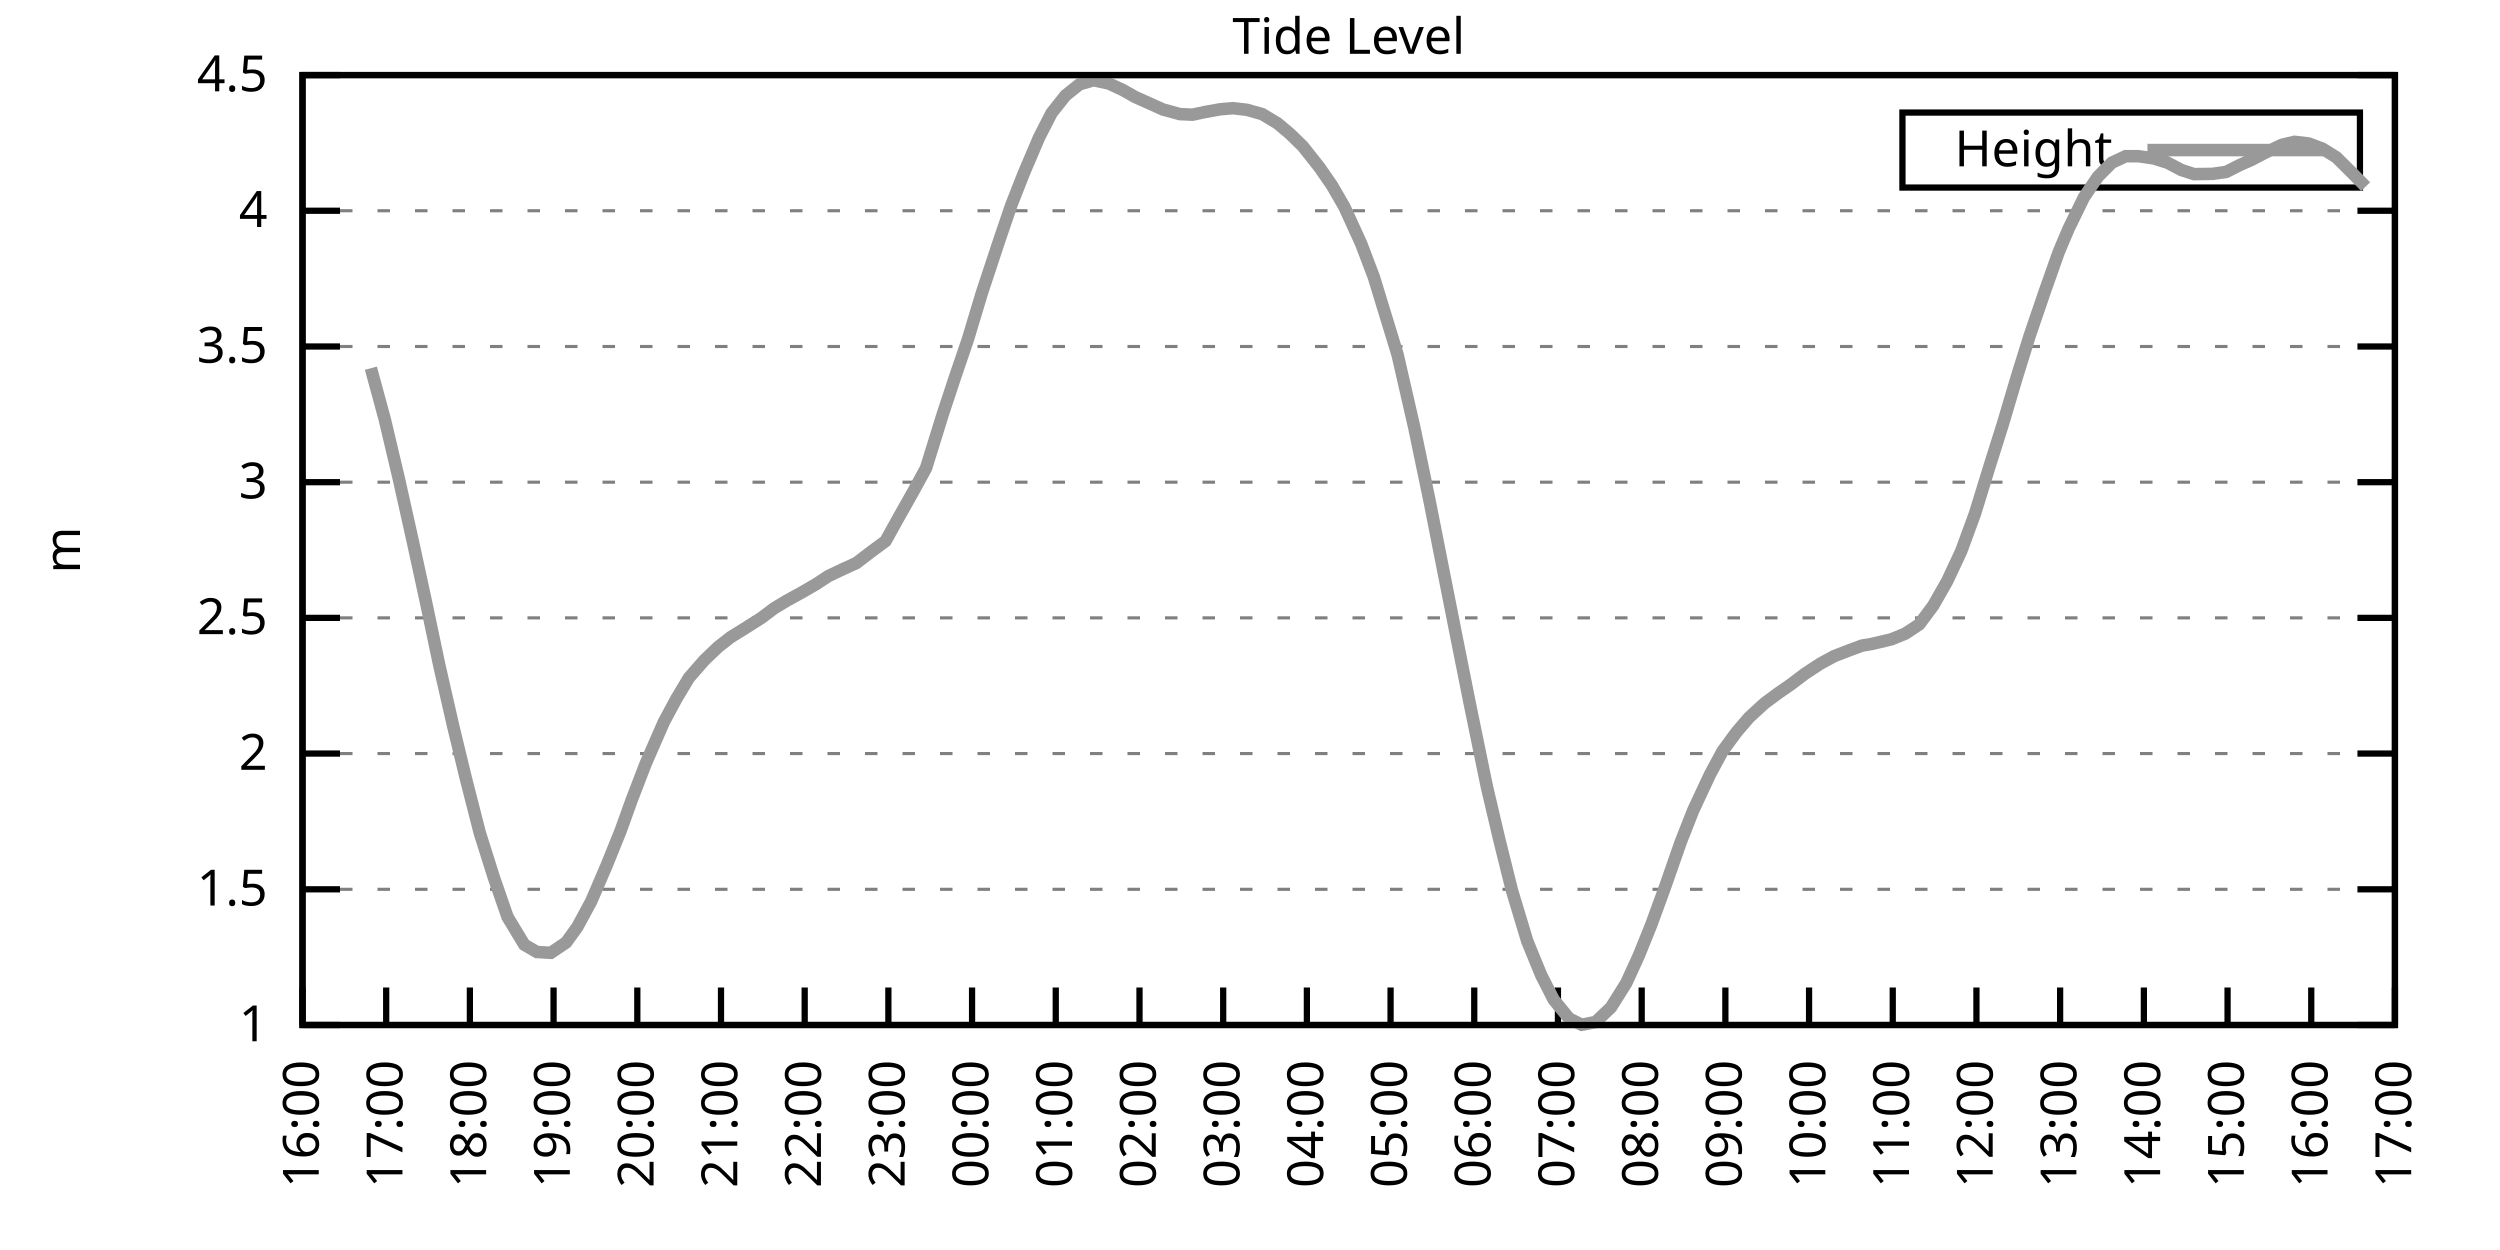
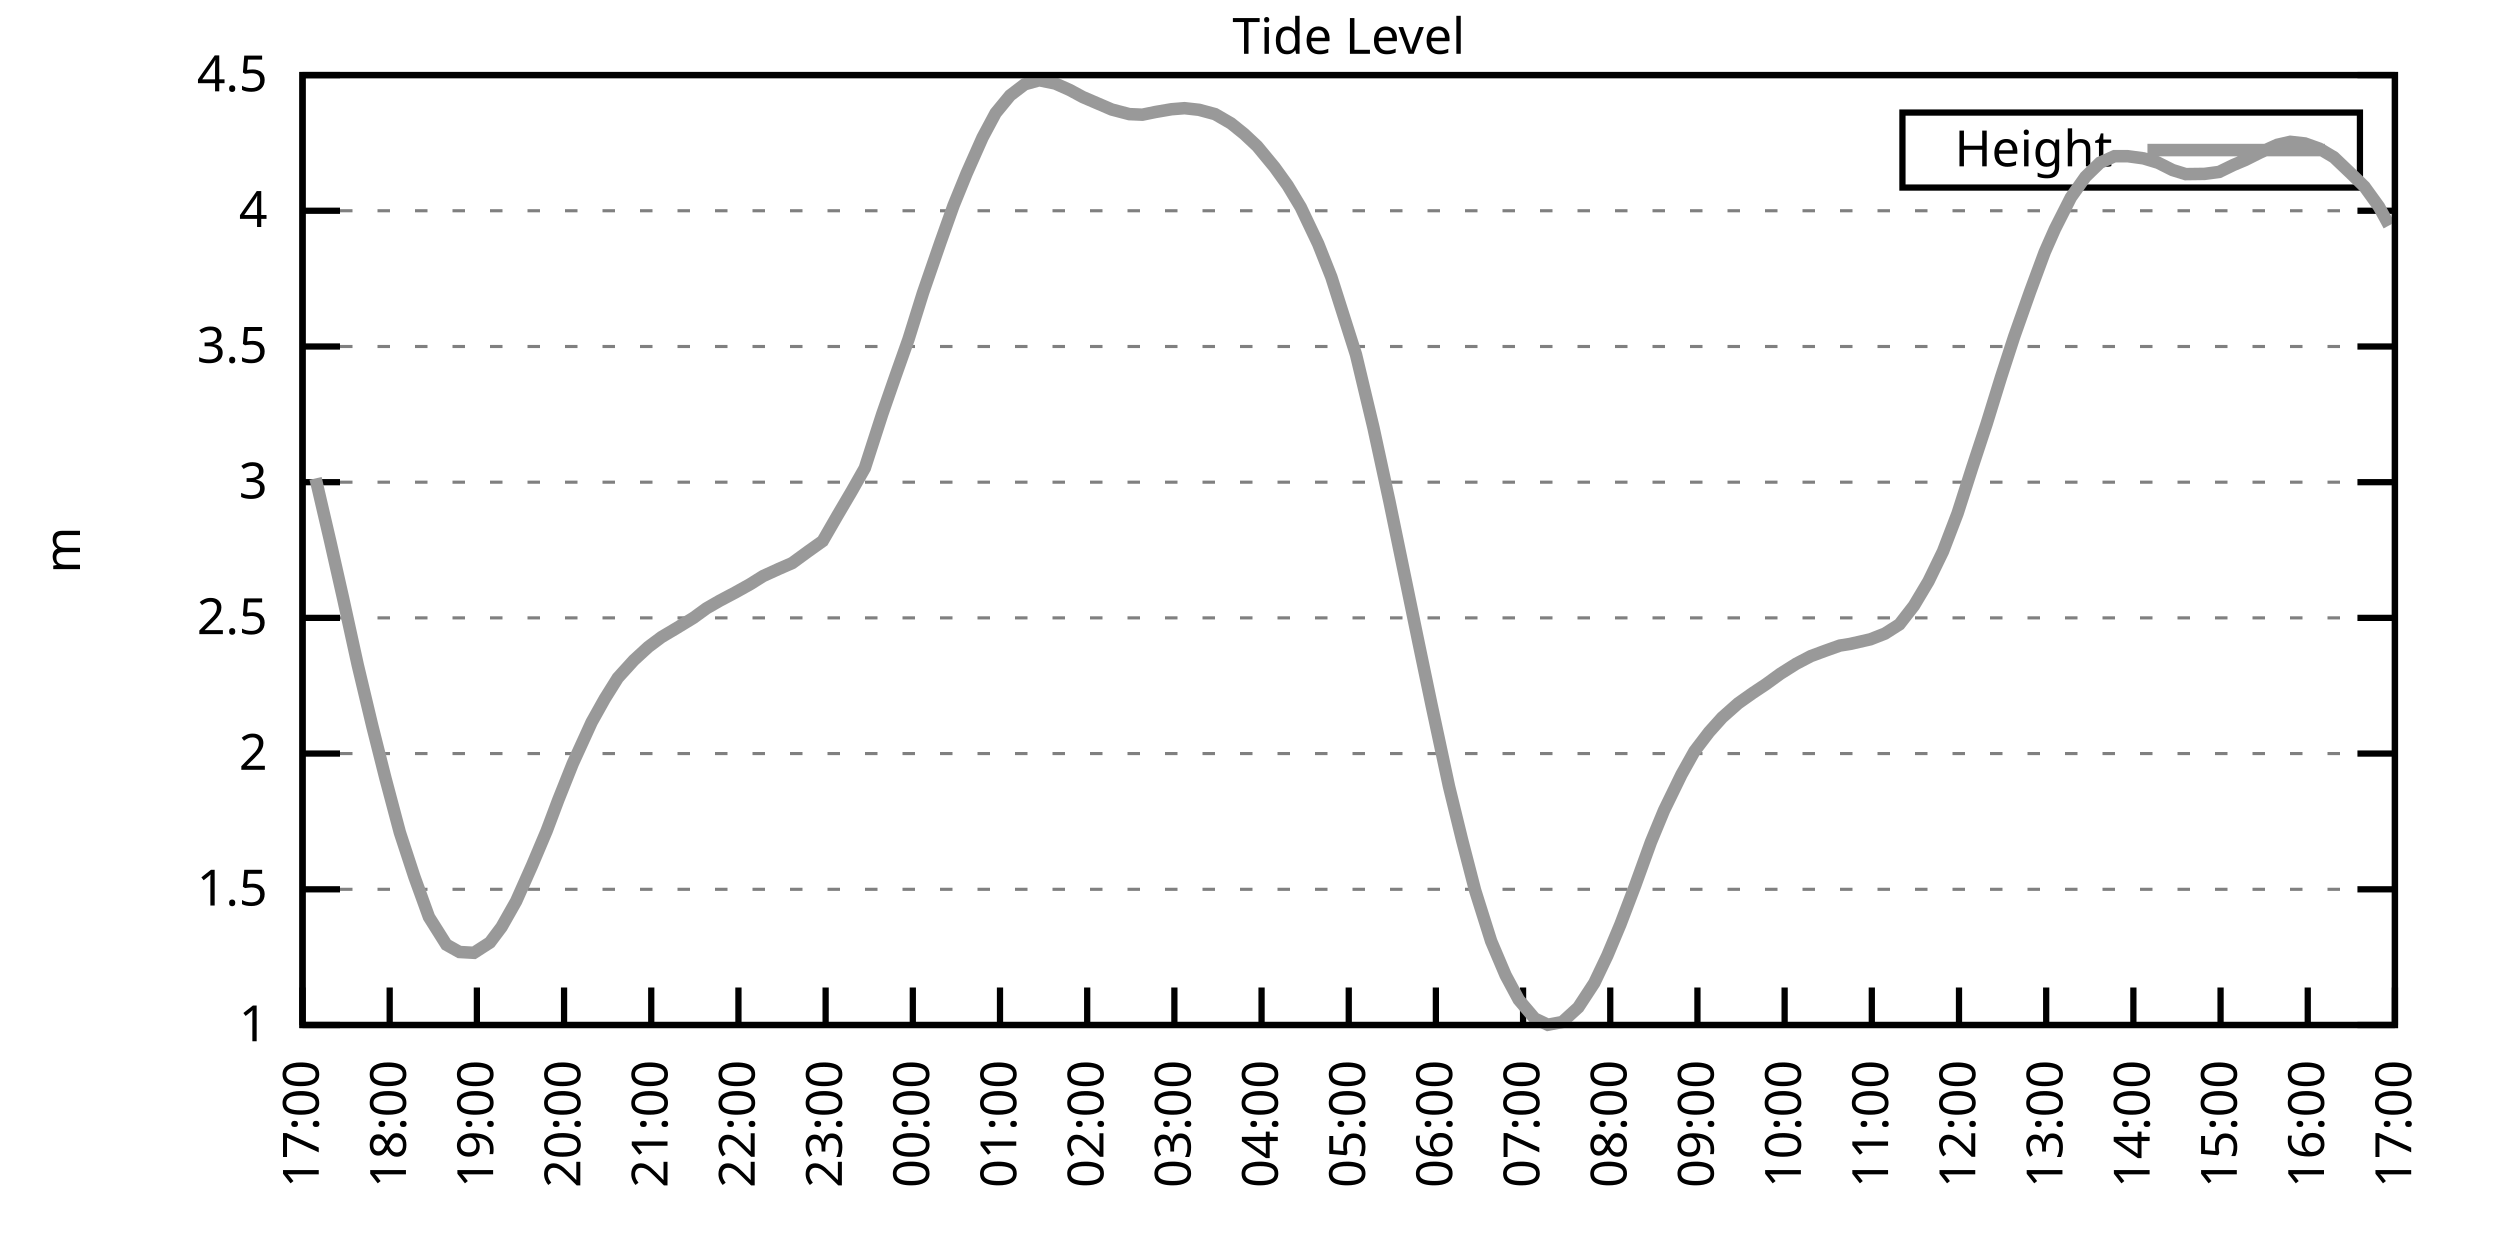
<svg xmlns="http://www.w3.org/2000/svg" xmlns:xlink="http://www.w3.org/1999/xlink" width="400" height="200" viewBox="0 0 400 200">
  <g id="gnuplot_canvas">
    <rect x="0" y="0" width="400" height="200" fill="none" />
    <defs>
      <circle id="gpDot" r="0.5" stroke-width="0.5" stroke="currentColor" />
      <path id="gpPt0" stroke-width="0.333" stroke="currentColor" d="M-1,0 h2 M0,-1 v2" />
      <path id="gpPt1" stroke-width="0.333" stroke="currentColor" d="M-1,-1 L1,1 M1,-1 L-1,1" />
      <path id="gpPt2" stroke-width="0.333" stroke="currentColor" d="M-1,0 L1,0 M0,-1 L0,1 M-1,-1 L1,1 M-1,1 L1,-1" />
      <rect id="gpPt3" stroke-width="0.333" stroke="currentColor" x="-1" y="-1" width="2" height="2" />
      <rect id="gpPt4" stroke-width="0.333" stroke="currentColor" fill="currentColor" x="-1" y="-1" width="2" height="2" />
      <circle id="gpPt5" stroke-width="0.333" stroke="currentColor" cx="0" cy="0" r="1" />
      <use xlink:href="#gpPt5" id="gpPt6" fill="currentColor" stroke="none" />
      <path id="gpPt7" stroke-width="0.333" stroke="currentColor" d="M0,-1.33 L-1.33,0.67 L1.33,0.67 z" />
      <use xlink:href="#gpPt7" id="gpPt8" fill="currentColor" stroke="none" />
      <use xlink:href="#gpPt7" id="gpPt9" stroke="currentColor" transform="rotate(180)" />
      <use xlink:href="#gpPt9" id="gpPt10" fill="currentColor" stroke="none" />
      <use xlink:href="#gpPt3" id="gpPt11" stroke="currentColor" transform="rotate(45)" />
      <use xlink:href="#gpPt11" id="gpPt12" fill="currentColor" stroke="none" />
      <path id="gpPt13" stroke-width="0.333" stroke="currentColor" d="M0,1.330 L1.265,0.411 L0.782,-1.067 L-0.782,-1.076 L-1.265,0.411 z" />
      <use xlink:href="#gpPt13" id="gpPt14" fill="currentColor" stroke="none" />
      <filter id="textbox" filterUnits="objectBoundingBox" x="0" y="0" height="1" width="1">
        <feFlood flood-color="white" flood-opacity="1" result="bgnd" />
        <feComposite in="SourceGraphic" in2="bgnd" operator="atop" />
      </filter>
      <filter id="greybox" filterUnits="objectBoundingBox" x="0" y="0" height="1" width="1">
        <feFlood flood-color="lightgrey" flood-opacity="1" result="grey" />
        <feComposite in="SourceGraphic" in2="grey" operator="atop" />
      </filter>
    </defs>
    <g fill="none" color="white" stroke="currentColor" stroke-width="1.00" stroke-linecap="butt" stroke-linejoin="miter">
</g>
    <g fill="none" color="black" stroke="currentColor" stroke-width="1.00" stroke-linecap="butt" stroke-linejoin="miter">
      <g stroke="none" shape-rendering="crispEdges">
        <polygon fill="rgb(255, 255, 255)" points="48.40,164.00 383.18,164.00 383.18,12.02 48.40,12.02 " />
      </g>
    </g>
    <g fill="none" color="black" stroke="currentColor" stroke-width="1.00" stroke-linecap="butt" stroke-linejoin="miter">
</g>
    <g fill="none" color="black" stroke="black" stroke-width="0.50" stroke-linecap="butt" stroke-linejoin="miter">
</g>
    <g fill="none" color="gray" stroke="currentColor" stroke-width="0.50" stroke-linecap="butt" stroke-linejoin="miter">
      <path stroke="gray" stroke-dasharray="2,4" class="gridline" d="M48.40,164.00 L383.19,164.00  " />
    </g>
    <g fill="none" color="gray" stroke="gray" stroke-width="1.00" stroke-linecap="butt" stroke-linejoin="miter">
</g>
    <g fill="none" color="black" stroke="currentColor" stroke-width="1.00" stroke-linecap="butt" stroke-linejoin="miter">
      <path stroke="black" d="M48.40,164.00 L54.40,164.00 M383.19,164.00 L377.19,164.00  " />
      <g transform="translate(42.80,166.60)" stroke="none" fill="black" font-family="Sans" font-size="8.00" text-anchor="end">
        <text>
          <tspan font-family="Sans"> 1</tspan>
        </text>
      </g>
    </g>
    <g fill="none" color="black" stroke="currentColor" stroke-width="1.00" stroke-linecap="butt" stroke-linejoin="miter">
</g>
    <g fill="none" color="black" stroke="black" stroke-width="0.50" stroke-linecap="butt" stroke-linejoin="miter">
</g>
    <g fill="none" color="gray" stroke="currentColor" stroke-width="0.50" stroke-linecap="butt" stroke-linejoin="miter">
      <path stroke="gray" stroke-dasharray="2,4" class="gridline" d="M48.40,142.29 L383.19,142.29  " />
    </g>
    <g fill="none" color="gray" stroke="gray" stroke-width="1.00" stroke-linecap="butt" stroke-linejoin="miter">
</g>
    <g fill="none" color="black" stroke="currentColor" stroke-width="1.00" stroke-linecap="butt" stroke-linejoin="miter">
      <path stroke="black" d="M48.40,142.29 L54.40,142.29 M383.19,142.29 L377.19,142.29  " />
      <g transform="translate(42.80,144.89)" stroke="none" fill="black" font-family="Sans" font-size="8.00" text-anchor="end">
        <text>
          <tspan font-family="Sans"> 1.5</tspan>
        </text>
      </g>
    </g>
    <g fill="none" color="black" stroke="currentColor" stroke-width="1.00" stroke-linecap="butt" stroke-linejoin="miter">
</g>
    <g fill="none" color="black" stroke="black" stroke-width="0.50" stroke-linecap="butt" stroke-linejoin="miter">
</g>
    <g fill="none" color="gray" stroke="currentColor" stroke-width="0.50" stroke-linecap="butt" stroke-linejoin="miter">
      <path stroke="gray" stroke-dasharray="2,4" class="gridline" d="M48.40,120.57 L383.19,120.57  " />
    </g>
    <g fill="none" color="gray" stroke="gray" stroke-width="1.00" stroke-linecap="butt" stroke-linejoin="miter">
</g>
    <g fill="none" color="black" stroke="currentColor" stroke-width="1.00" stroke-linecap="butt" stroke-linejoin="miter">
      <path stroke="black" d="M48.40,120.57 L54.40,120.57 M383.19,120.57 L377.19,120.57  " />
      <g transform="translate(42.80,123.17)" stroke="none" fill="black" font-family="Sans" font-size="8.00" text-anchor="end">
        <text>
          <tspan font-family="Sans"> 2</tspan>
        </text>
      </g>
    </g>
    <g fill="none" color="black" stroke="currentColor" stroke-width="1.00" stroke-linecap="butt" stroke-linejoin="miter">
</g>
    <g fill="none" color="black" stroke="black" stroke-width="0.50" stroke-linecap="butt" stroke-linejoin="miter">
</g>
    <g fill="none" color="gray" stroke="currentColor" stroke-width="0.50" stroke-linecap="butt" stroke-linejoin="miter">
      <path stroke="gray" stroke-dasharray="2,4" class="gridline" d="M48.40,98.86 L383.19,98.86  " />
    </g>
    <g fill="none" color="gray" stroke="gray" stroke-width="1.00" stroke-linecap="butt" stroke-linejoin="miter">
</g>
    <g fill="none" color="black" stroke="currentColor" stroke-width="1.00" stroke-linecap="butt" stroke-linejoin="miter">
      <path stroke="black" d="M48.40,98.86 L54.40,98.86 M383.19,98.86 L377.19,98.86  " />
      <g transform="translate(42.80,101.46)" stroke="none" fill="black" font-family="Sans" font-size="8.00" text-anchor="end">
        <text>
          <tspan font-family="Sans"> 2.5</tspan>
        </text>
      </g>
    </g>
    <g fill="none" color="black" stroke="currentColor" stroke-width="1.00" stroke-linecap="butt" stroke-linejoin="miter">
</g>
    <g fill="none" color="black" stroke="black" stroke-width="0.50" stroke-linecap="butt" stroke-linejoin="miter">
</g>
    <g fill="none" color="gray" stroke="currentColor" stroke-width="0.50" stroke-linecap="butt" stroke-linejoin="miter">
      <path stroke="gray" stroke-dasharray="2,4" class="gridline" d="M48.40,77.15 L383.19,77.15  " />
    </g>
    <g fill="none" color="gray" stroke="gray" stroke-width="1.00" stroke-linecap="butt" stroke-linejoin="miter">
</g>
    <g fill="none" color="black" stroke="currentColor" stroke-width="1.00" stroke-linecap="butt" stroke-linejoin="miter">
      <path stroke="black" d="M48.40,77.15 L54.40,77.15 M383.19,77.15 L377.19,77.15  " />
      <g transform="translate(42.80,79.75)" stroke="none" fill="black" font-family="Sans" font-size="8.00" text-anchor="end">
        <text>
          <tspan font-family="Sans"> 3</tspan>
        </text>
      </g>
    </g>
    <g fill="none" color="black" stroke="currentColor" stroke-width="1.00" stroke-linecap="butt" stroke-linejoin="miter">
</g>
    <g fill="none" color="black" stroke="black" stroke-width="0.50" stroke-linecap="butt" stroke-linejoin="miter">
</g>
    <g fill="none" color="gray" stroke="currentColor" stroke-width="0.50" stroke-linecap="butt" stroke-linejoin="miter">
      <path stroke="gray" stroke-dasharray="2,4" class="gridline" d="M48.40,55.44 L383.19,55.44  " />
    </g>
    <g fill="none" color="gray" stroke="gray" stroke-width="1.00" stroke-linecap="butt" stroke-linejoin="miter">
</g>
    <g fill="none" color="black" stroke="currentColor" stroke-width="1.00" stroke-linecap="butt" stroke-linejoin="miter">
      <path stroke="black" d="M48.40,55.44 L54.40,55.44 M383.19,55.44 L377.19,55.44  " />
      <g transform="translate(42.80,58.04)" stroke="none" fill="black" font-family="Sans" font-size="8.00" text-anchor="end">
        <text>
          <tspan font-family="Sans"> 3.5</tspan>
        </text>
      </g>
    </g>
    <g fill="none" color="black" stroke="currentColor" stroke-width="1.00" stroke-linecap="butt" stroke-linejoin="miter">
</g>
    <g fill="none" color="black" stroke="black" stroke-width="0.50" stroke-linecap="butt" stroke-linejoin="miter">
</g>
    <g fill="none" color="gray" stroke="currentColor" stroke-width="0.50" stroke-linecap="butt" stroke-linejoin="miter">
      <path stroke="gray" stroke-dasharray="2,4" class="gridline" d="M48.40,33.72 L383.19,33.72  " />
    </g>
    <g fill="none" color="gray" stroke="gray" stroke-width="1.00" stroke-linecap="butt" stroke-linejoin="miter">
</g>
    <g fill="none" color="black" stroke="currentColor" stroke-width="1.00" stroke-linecap="butt" stroke-linejoin="miter">
      <path stroke="black" d="M48.40,33.72 L54.40,33.72 M383.19,33.72 L377.19,33.72  " />
      <g transform="translate(42.80,36.32)" stroke="none" fill="black" font-family="Sans" font-size="8.00" text-anchor="end">
        <text>
          <tspan font-family="Sans"> 4</tspan>
        </text>
      </g>
    </g>
    <g fill="none" color="black" stroke="currentColor" stroke-width="1.00" stroke-linecap="butt" stroke-linejoin="miter">
</g>
    <g fill="none" color="black" stroke="black" stroke-width="0.50" stroke-linecap="butt" stroke-linejoin="miter">
</g>
    <g fill="none" color="gray" stroke="currentColor" stroke-width="0.50" stroke-linecap="butt" stroke-linejoin="miter">
      <path stroke="gray" stroke-dasharray="2,4" class="gridline" d="M48.40,12.01 L383.19,12.01  " />
    </g>
    <g fill="none" color="gray" stroke="gray" stroke-width="1.00" stroke-linecap="butt" stroke-linejoin="miter">
</g>
    <g fill="none" color="black" stroke="currentColor" stroke-width="1.00" stroke-linecap="butt" stroke-linejoin="miter">
      <path stroke="black" d="M48.40,12.01 L54.40,12.01 M383.19,12.01 L377.19,12.01  " />
      <g transform="translate(42.80,14.61)" stroke="none" fill="black" font-family="Sans" font-size="8.00" text-anchor="end">
        <text>
          <tspan font-family="Sans"> 4.5</tspan>
        </text>
      </g>
    </g>
    <g fill="none" color="black" stroke="currentColor" stroke-width="1.00" stroke-linecap="butt" stroke-linejoin="miter">
      <path stroke="black" d="M48.40,164.00 L48.40,158.00  " />
      <g transform="translate(51.00,169.60) rotate(270.00)" stroke="none" fill="black" font-family="Sans" font-size="8.00" text-anchor="end">
        <text>
-           <tspan font-family="Sans">16:00</tspan>
-         </text>
-       </g>
-     </g>
-     <g fill="none" color="black" stroke="currentColor" stroke-width="1.00" stroke-linecap="butt" stroke-linejoin="miter">
-       <path stroke="black" d="M61.79,164.00 L61.79,158.00  " />
-       <g transform="translate(64.39,169.60) rotate(270.00)" stroke="none" fill="black" font-family="Sans" font-size="8.00" text-anchor="end">
-         <text>
          <tspan font-family="Sans">17:00</tspan>
        </text>
      </g>
    </g>
    <g fill="none" color="black" stroke="currentColor" stroke-width="1.00" stroke-linecap="butt" stroke-linejoin="miter">
-       <path stroke="black" d="M75.18,164.00 L75.18,158.00  " />
-       <g transform="translate(77.78,169.60) rotate(270.00)" stroke="none" fill="black" font-family="Sans" font-size="8.00" text-anchor="end">
+       <path stroke="black" d="M62.35,164.00 L62.35,158.00  " />
+       <g transform="translate(64.95,169.60) rotate(270.00)" stroke="none" fill="black" font-family="Sans" font-size="8.00" text-anchor="end">
        <text>
          <tspan font-family="Sans">18:00</tspan>
        </text>
      </g>
    </g>
    <g fill="none" color="black" stroke="currentColor" stroke-width="1.00" stroke-linecap="butt" stroke-linejoin="miter">
-       <path stroke="black" d="M88.57,164.00 L88.57,158.00  " />
-       <g transform="translate(91.17,169.60) rotate(270.00)" stroke="none" fill="black" font-family="Sans" font-size="8.00" text-anchor="end">
+       <path stroke="black" d="M76.30,164.00 L76.30,158.00  " />
+       <g transform="translate(78.90,169.60) rotate(270.00)" stroke="none" fill="black" font-family="Sans" font-size="8.00" text-anchor="end">
        <text>
          <tspan font-family="Sans">19:00</tspan>
        </text>
      </g>
    </g>
    <g fill="none" color="black" stroke="currentColor" stroke-width="1.00" stroke-linecap="butt" stroke-linejoin="miter">
-       <path stroke="black" d="M101.97,164.00 L101.97,158.00  " />
-       <g transform="translate(104.57,169.60) rotate(270.00)" stroke="none" fill="black" font-family="Sans" font-size="8.00" text-anchor="end">
+       <path stroke="black" d="M90.25,164.00 L90.25,158.00  " />
+       <g transform="translate(92.85,169.60) rotate(270.00)" stroke="none" fill="black" font-family="Sans" font-size="8.00" text-anchor="end">
        <text>
          <tspan font-family="Sans">20:00</tspan>
        </text>
      </g>
    </g>
    <g fill="none" color="black" stroke="currentColor" stroke-width="1.00" stroke-linecap="butt" stroke-linejoin="miter">
-       <path stroke="black" d="M115.36,164.00 L115.36,158.00  " />
-       <g transform="translate(117.96,169.60) rotate(270.00)" stroke="none" fill="black" font-family="Sans" font-size="8.00" text-anchor="end">
+       <path stroke="black" d="M104.20,164.00 L104.20,158.00  " />
+       <g transform="translate(106.80,169.60) rotate(270.00)" stroke="none" fill="black" font-family="Sans" font-size="8.00" text-anchor="end">
        <text>
          <tspan font-family="Sans">21:00</tspan>
        </text>
      </g>
    </g>
    <g fill="none" color="black" stroke="currentColor" stroke-width="1.00" stroke-linecap="butt" stroke-linejoin="miter">
-       <path stroke="black" d="M128.75,164.00 L128.75,158.00  " />
-       <g transform="translate(131.35,169.60) rotate(270.00)" stroke="none" fill="black" font-family="Sans" font-size="8.00" text-anchor="end">
+       <path stroke="black" d="M118.15,164.00 L118.15,158.00  " />
+       <g transform="translate(120.75,169.60) rotate(270.00)" stroke="none" fill="black" font-family="Sans" font-size="8.00" text-anchor="end">
        <text>
          <tspan font-family="Sans">22:00</tspan>
        </text>
      </g>
    </g>
    <g fill="none" color="black" stroke="currentColor" stroke-width="1.00" stroke-linecap="butt" stroke-linejoin="miter">
-       <path stroke="black" d="M142.14,164.00 L142.14,158.00  " />
-       <g transform="translate(144.74,169.60) rotate(270.00)" stroke="none" fill="black" font-family="Sans" font-size="8.00" text-anchor="end">
+       <path stroke="black" d="M132.10,164.00 L132.10,158.00  " />
+       <g transform="translate(134.70,169.60) rotate(270.00)" stroke="none" fill="black" font-family="Sans" font-size="8.00" text-anchor="end">
        <text>
          <tspan font-family="Sans">23:00</tspan>
        </text>
      </g>
    </g>
    <g fill="none" color="black" stroke="currentColor" stroke-width="1.00" stroke-linecap="butt" stroke-linejoin="miter">
-       <path stroke="black" d="M155.53,164.00 L155.53,158.00  " />
-       <g transform="translate(158.13,169.60) rotate(270.00)" stroke="none" fill="black" font-family="Sans" font-size="8.00" text-anchor="end">
+       <path stroke="black" d="M146.05,164.00 L146.05,158.00  " />
+       <g transform="translate(148.65,169.60) rotate(270.00)" stroke="none" fill="black" font-family="Sans" font-size="8.00" text-anchor="end">
        <text>
          <tspan font-family="Sans">00:00</tspan>
        </text>
      </g>
    </g>
    <g fill="none" color="black" stroke="currentColor" stroke-width="1.00" stroke-linecap="butt" stroke-linejoin="miter">
-       <path stroke="black" d="M168.92,164.00 L168.92,158.00  " />
-       <g transform="translate(171.52,169.60) rotate(270.00)" stroke="none" fill="black" font-family="Sans" font-size="8.00" text-anchor="end">
+       <path stroke="black" d="M160.00,164.00 L160.00,158.00  " />
+       <g transform="translate(162.60,169.60) rotate(270.00)" stroke="none" fill="black" font-family="Sans" font-size="8.00" text-anchor="end">
        <text>
          <tspan font-family="Sans">01:00</tspan>
        </text>
      </g>
    </g>
    <g fill="none" color="black" stroke="currentColor" stroke-width="1.00" stroke-linecap="butt" stroke-linejoin="miter">
-       <path stroke="black" d="M182.32,164.00 L182.32,158.00  " />
-       <g transform="translate(184.92,169.60) rotate(270.00)" stroke="none" fill="black" font-family="Sans" font-size="8.00" text-anchor="end">
+       <path stroke="black" d="M173.95,164.00 L173.95,158.00  " />
+       <g transform="translate(176.55,169.60) rotate(270.00)" stroke="none" fill="black" font-family="Sans" font-size="8.00" text-anchor="end">
        <text>
          <tspan font-family="Sans">02:00</tspan>
        </text>
      </g>
    </g>
    <g fill="none" color="black" stroke="currentColor" stroke-width="1.00" stroke-linecap="butt" stroke-linejoin="miter">
-       <path stroke="black" d="M195.71,164.00 L195.71,158.00  " />
-       <g transform="translate(198.31,169.60) rotate(270.00)" stroke="none" fill="black" font-family="Sans" font-size="8.00" text-anchor="end">
+       <path stroke="black" d="M187.90,164.00 L187.90,158.00  " />
+       <g transform="translate(190.50,169.60) rotate(270.00)" stroke="none" fill="black" font-family="Sans" font-size="8.00" text-anchor="end">
        <text>
          <tspan font-family="Sans">03:00</tspan>
        </text>
      </g>
    </g>
    <g fill="none" color="black" stroke="currentColor" stroke-width="1.00" stroke-linecap="butt" stroke-linejoin="miter">
-       <path stroke="black" d="M209.10,164.00 L209.10,158.00  " />
-       <g transform="translate(211.70,169.60) rotate(270.00)" stroke="none" fill="black" font-family="Sans" font-size="8.00" text-anchor="end">
+       <path stroke="black" d="M201.85,164.00 L201.85,158.00  " />
+       <g transform="translate(204.45,169.60) rotate(270.00)" stroke="none" fill="black" font-family="Sans" font-size="8.00" text-anchor="end">
        <text>
          <tspan font-family="Sans">04:00</tspan>
        </text>
      </g>
    </g>
    <g fill="none" color="black" stroke="currentColor" stroke-width="1.00" stroke-linecap="butt" stroke-linejoin="miter">
-       <path stroke="black" d="M222.49,164.00 L222.49,158.00  " />
-       <g transform="translate(225.09,169.60) rotate(270.00)" stroke="none" fill="black" font-family="Sans" font-size="8.00" text-anchor="end">
+       <path stroke="black" d="M215.80,164.00 L215.80,158.00  " />
+       <g transform="translate(218.40,169.60) rotate(270.00)" stroke="none" fill="black" font-family="Sans" font-size="8.00" text-anchor="end">
        <text>
          <tspan font-family="Sans">05:00</tspan>
        </text>
      </g>
    </g>
    <g fill="none" color="black" stroke="currentColor" stroke-width="1.00" stroke-linecap="butt" stroke-linejoin="miter">
-       <path stroke="black" d="M235.88,164.00 L235.88,158.00  " />
-       <g transform="translate(238.48,169.60) rotate(270.00)" stroke="none" fill="black" font-family="Sans" font-size="8.00" text-anchor="end">
+       <path stroke="black" d="M229.74,164.00 L229.74,158.00  " />
+       <g transform="translate(232.34,169.60) rotate(270.00)" stroke="none" fill="black" font-family="Sans" font-size="8.00" text-anchor="end">
        <text>
          <tspan font-family="Sans">06:00</tspan>
        </text>
      </g>
    </g>
    <g fill="none" color="black" stroke="currentColor" stroke-width="1.00" stroke-linecap="butt" stroke-linejoin="miter">
-       <path stroke="black" d="M249.27,164.00 L249.27,158.00  " />
-       <g transform="translate(251.87,169.60) rotate(270.00)" stroke="none" fill="black" font-family="Sans" font-size="8.00" text-anchor="end">
+       <path stroke="black" d="M243.69,164.00 L243.69,158.00  " />
+       <g transform="translate(246.29,169.60) rotate(270.00)" stroke="none" fill="black" font-family="Sans" font-size="8.00" text-anchor="end">
        <text>
          <tspan font-family="Sans">07:00</tspan>
        </text>
      </g>
    </g>
    <g fill="none" color="black" stroke="currentColor" stroke-width="1.00" stroke-linecap="butt" stroke-linejoin="miter">
-       <path stroke="black" d="M262.67,164.00 L262.67,158.00  " />
-       <g transform="translate(265.27,169.60) rotate(270.00)" stroke="none" fill="black" font-family="Sans" font-size="8.00" text-anchor="end">
+       <path stroke="black" d="M257.64,164.00 L257.64,158.00  " />
+       <g transform="translate(260.24,169.60) rotate(270.00)" stroke="none" fill="black" font-family="Sans" font-size="8.00" text-anchor="end">
        <text>
          <tspan font-family="Sans">08:00</tspan>
        </text>
      </g>
    </g>
    <g fill="none" color="black" stroke="currentColor" stroke-width="1.00" stroke-linecap="butt" stroke-linejoin="miter">
-       <path stroke="black" d="M276.06,164.00 L276.06,158.00  " />
-       <g transform="translate(278.66,169.60) rotate(270.00)" stroke="none" fill="black" font-family="Sans" font-size="8.00" text-anchor="end">
+       <path stroke="black" d="M271.59,164.00 L271.59,158.00  " />
+       <g transform="translate(274.19,169.60) rotate(270.00)" stroke="none" fill="black" font-family="Sans" font-size="8.00" text-anchor="end">
        <text>
          <tspan font-family="Sans">09:00</tspan>
        </text>
      </g>
    </g>
    <g fill="none" color="black" stroke="currentColor" stroke-width="1.00" stroke-linecap="butt" stroke-linejoin="miter">
-       <path stroke="black" d="M289.45,164.00 L289.45,158.00  " />
-       <g transform="translate(292.05,169.60) rotate(270.00)" stroke="none" fill="black" font-family="Sans" font-size="8.00" text-anchor="end">
+       <path stroke="black" d="M285.54,164.00 L285.54,158.00  " />
+       <g transform="translate(288.14,169.60) rotate(270.00)" stroke="none" fill="black" font-family="Sans" font-size="8.00" text-anchor="end">
        <text>
          <tspan font-family="Sans">10:00</tspan>
        </text>
      </g>
    </g>
    <g fill="none" color="black" stroke="currentColor" stroke-width="1.00" stroke-linecap="butt" stroke-linejoin="miter">
-       <path stroke="black" d="M302.84,164.00 L302.84,158.00  " />
-       <g transform="translate(305.44,169.60) rotate(270.00)" stroke="none" fill="black" font-family="Sans" font-size="8.00" text-anchor="end">
+       <path stroke="black" d="M299.49,164.00 L299.49,158.00  " />
+       <g transform="translate(302.09,169.60) rotate(270.00)" stroke="none" fill="black" font-family="Sans" font-size="8.00" text-anchor="end">
        <text>
          <tspan font-family="Sans">11:00</tspan>
        </text>
      </g>
    </g>
    <g fill="none" color="black" stroke="currentColor" stroke-width="1.00" stroke-linecap="butt" stroke-linejoin="miter">
-       <path stroke="black" d="M316.23,164.00 L316.23,158.00  " />
-       <g transform="translate(318.83,169.60) rotate(270.00)" stroke="none" fill="black" font-family="Sans" font-size="8.00" text-anchor="end">
+       <path stroke="black" d="M313.44,164.00 L313.44,158.00  " />
+       <g transform="translate(316.04,169.60) rotate(270.00)" stroke="none" fill="black" font-family="Sans" font-size="8.00" text-anchor="end">
        <text>
          <tspan font-family="Sans">12:00</tspan>
        </text>
      </g>
    </g>
    <g fill="none" color="black" stroke="currentColor" stroke-width="1.00" stroke-linecap="butt" stroke-linejoin="miter">
-       <path stroke="black" d="M329.62,164.00 L329.62,158.00  " />
-       <g transform="translate(332.22,169.60) rotate(270.00)" stroke="none" fill="black" font-family="Sans" font-size="8.00" text-anchor="end">
+       <path stroke="black" d="M327.39,164.00 L327.39,158.00  " />
+       <g transform="translate(329.99,169.60) rotate(270.00)" stroke="none" fill="black" font-family="Sans" font-size="8.00" text-anchor="end">
        <text>
          <tspan font-family="Sans">13:00</tspan>
        </text>
      </g>
    </g>
    <g fill="none" color="black" stroke="currentColor" stroke-width="1.00" stroke-linecap="butt" stroke-linejoin="miter">
-       <path stroke="black" d="M343.02,164.00 L343.02,158.00  " />
-       <g transform="translate(345.62,169.60) rotate(270.00)" stroke="none" fill="black" font-family="Sans" font-size="8.00" text-anchor="end">
+       <path stroke="black" d="M341.34,164.00 L341.34,158.00  " />
+       <g transform="translate(343.94,169.60) rotate(270.00)" stroke="none" fill="black" font-family="Sans" font-size="8.00" text-anchor="end">
        <text>
          <tspan font-family="Sans">14:00</tspan>
        </text>
      </g>
    </g>
    <g fill="none" color="black" stroke="currentColor" stroke-width="1.00" stroke-linecap="butt" stroke-linejoin="miter">
-       <path stroke="black" d="M356.41,164.00 L356.41,158.00  " />
-       <g transform="translate(359.01,169.60) rotate(270.00)" stroke="none" fill="black" font-family="Sans" font-size="8.00" text-anchor="end">
+       <path stroke="black" d="M355.29,164.00 L355.29,158.00  " />
+       <g transform="translate(357.89,169.60) rotate(270.00)" stroke="none" fill="black" font-family="Sans" font-size="8.00" text-anchor="end">
        <text>
          <tspan font-family="Sans">15:00</tspan>
        </text>
      </g>
    </g>
    <g fill="none" color="black" stroke="currentColor" stroke-width="1.00" stroke-linecap="butt" stroke-linejoin="miter">
-       <path stroke="black" d="M369.80,164.00 L369.80,158.00  " />
-       <g transform="translate(372.40,169.60) rotate(270.00)" stroke="none" fill="black" font-family="Sans" font-size="8.00" text-anchor="end">
+       <path stroke="black" d="M369.24,164.00 L369.24,158.00  " />
+       <g transform="translate(371.84,169.60) rotate(270.00)" stroke="none" fill="black" font-family="Sans" font-size="8.00" text-anchor="end">
        <text>
          <tspan font-family="Sans">16:00</tspan>
        </text>
      </g>
    </g>
    <g fill="none" color="black" stroke="currentColor" stroke-width="1.00" stroke-linecap="butt" stroke-linejoin="miter">
      <path stroke="black" d="M383.19,164.00 L383.19,158.00  " />
      <g transform="translate(385.79,169.60) rotate(270.00)" stroke="none" fill="black" font-family="Sans" font-size="8.00" text-anchor="end">
        <text>
          <tspan font-family="Sans">17:00</tspan>
        </text>
      </g>
    </g>
    <g fill="none" color="black" stroke="currentColor" stroke-width="1.00" stroke-linecap="butt" stroke-linejoin="miter">
</g>
    <g fill="none" color="black" stroke="currentColor" stroke-width="1.00" stroke-linecap="butt" stroke-linejoin="miter">
      <path stroke="black" d="M48.40,12.01 L48.40,164.00 L383.19,164.00 L383.19,12.01 L48.40,12.01 Z  " />
    </g>
    <g fill="none" color="black" stroke="currentColor" stroke-width="1.00" stroke-linecap="butt" stroke-linejoin="miter">
</g>
    <g fill="none" color="black" stroke="currentColor" stroke-width="1.00" stroke-linecap="butt" stroke-linejoin="miter">
      <path stroke="black" d="M304.39,30.01 L304.39,18.01 L377.59,18.01 L377.59,30.01 L304.39,30.01 Z  " />
    </g>
    <g id="Tide_level_plot_1">
      <g fill="none" color="white" stroke="black" stroke-width="2.00" stroke-linecap="butt" stroke-linejoin="miter">
</g>
      <g fill="none" color="black" stroke="currentColor" stroke-width="2.00" stroke-linecap="butt" stroke-linejoin="miter">
        <g transform="translate(337.99,26.61)" stroke="none" fill="black" font-family="Sans" font-size="8.00" text-anchor="end">
          <text>
            <tspan font-family="Sans">Height</tspan>
          </text>
        </g>
      </g>
      <g fill="none" color="black" stroke="currentColor" stroke-width="2.00" stroke-linecap="butt" stroke-linejoin="miter">
-         <path stroke="rgb(153, 153, 153)" d="M343.59,24.01 L371.99,24.01 M59.34,58.91 L61.57,67.12 L63.80,76.54 L66.03,86.53 L68.04,95.78 L70.27,106.37   L72.50,116.14 L74.51,124.44 L76.75,133.21 L78.98,140.29 L81.21,146.72 L83.89,151.15 L85.90,152.32 L88.13,152.45   L90.58,150.80 L92.37,148.32 L94.60,144.20 L97.06,138.47 L99.29,132.95 L101.07,128.00 L103.31,122.18 L106.21,115.54   L108.22,111.80 L110.22,108.46 L112.68,105.64 L114.91,103.51 L116.92,101.94 L119.15,100.56 L121.83,98.86 L123.84,97.34   L125.85,96.13 L128.30,94.78 L130.54,93.48 L132.54,92.17 L135.00,91.00 L137.01,90.09 L139.46,88.22 L141.69,86.57   L143.93,82.53 L146.16,78.58 L148.17,74.89 L150.85,66.25 L152.85,60.21 L154.86,54.31 L157.10,46.88 L159.77,38.80   L161.78,32.90 L163.79,27.77 L166.25,22.00 L168.25,18.09 L170.49,15.27 L172.72,13.49 L174.95,12.84 L177.41,13.36   L179.64,14.40 L181.65,15.53 L186.11,17.53 L188.79,18.26 L190.80,18.35 L192.81,17.92 L195.26,17.48 L197.27,17.31   L199.50,17.57 L201.96,18.26 L204.41,19.74 L206.42,21.43 L208.43,23.39 L211.11,26.77 L213.12,29.68 L215.13,33.16   L217.80,39.02 L219.81,44.32 L223.61,56.74 L226.29,68.42 L228.74,80.19 L230.97,91.48 L233.20,102.73 L235.21,112.80   L237.89,125.83 L239.90,134.38 L241.91,142.46 L244.36,150.58 L246.60,156.05 L248.60,159.96 L251.06,162.96 L253.07,163.96   L255.30,163.52 L257.76,161.18 L260.21,157.27 L262.22,152.88 L264.23,147.89 L266.46,141.77 L268.92,134.73 L270.92,129.65   L273.60,123.92 L275.61,120.18 L277.84,117.14 L279.85,114.80 L282.31,112.54 L284.54,110.89 L286.55,109.50 L288.78,107.81   L291.23,106.20 L293.47,104.98 L295.70,104.12 L297.93,103.29 L299.49,103.03 L302.62,102.29 L304.85,101.38 L307.08,99.90   L309.31,96.91 L311.54,93.00 L313.78,88.22 L316.01,82.14 L318.24,74.89 L320.47,67.81 L322.70,60.30 L324.71,53.83   L327.17,46.62 L329.40,40.32 L330.96,36.63 L333.42,31.59 L335.65,28.29 L337.88,26.04 L340.11,24.99 L342.12,24.99   L344.58,25.34 L346.81,26.04 L349.04,27.21 L351.05,27.86 L353.95,27.82 L356.18,27.51 L358.42,26.38 L360.20,25.60   L362.43,24.43 L365.11,23.17 L367.12,22.69 L369.35,22.95 L371.58,23.78 L373.82,25.17 L376.27,27.60 L378.50,29.86    " />
+         <path stroke="rgb(153, 153, 153)" d="M343.59,24.01 L371.99,24.01 M50.49,76.54 L52.82,86.53 L54.91,95.78 L57.23,106.37 L59.56,116.14 L61.65,124.44   L63.98,133.21 L66.30,140.29 L68.63,146.72 L71.42,151.15 L73.51,152.32 L75.83,152.45 L78.39,150.80 L80.25,148.32   L82.58,144.20 L85.13,138.47 L87.46,132.95 L89.32,128.00 L91.64,122.18 L94.67,115.54 L96.76,111.80 L98.85,108.46   L101.41,105.64 L103.73,103.51 L105.83,101.94 L108.15,100.56 L110.94,98.86 L113.03,97.34 L115.13,96.13 L117.68,94.78   L120.01,93.48 L122.10,92.17 L124.66,91.00 L126.75,90.09 L129.31,88.22 L131.63,86.57 L133.96,82.53 L136.28,78.58   L138.37,74.89 L141.16,66.25 L143.26,60.21 L145.35,54.31 L147.67,46.88 L150.46,38.80 L152.56,32.90 L154.65,27.77   L157.21,22.00 L159.30,18.09 L161.62,15.27 L163.95,13.49 L166.27,12.84 L168.83,13.36 L171.16,14.40 L173.25,15.53   L177.90,17.53 L180.69,18.26 L182.78,18.35 L184.87,17.92 L187.43,17.48 L189.52,17.31 L191.85,17.57 L194.41,18.26   L196.96,19.74 L199.06,21.43 L201.15,23.39 L203.94,26.77 L206.03,29.68 L208.12,33.16 L210.91,39.02 L213.01,44.32   L216.96,56.74 L219.75,68.42 L222.30,80.19 L224.63,91.48 L226.95,102.73 L229.05,112.80 L231.84,125.83 L233.93,134.38   L236.02,142.46 L238.58,150.58 L240.90,156.05 L243.00,159.96 L245.55,162.96 L247.65,163.96 L249.97,163.52 L252.53,161.18   L255.09,157.27 L257.18,152.88 L259.27,147.89 L261.60,141.77 L264.15,134.73 L266.25,129.65 L269.04,123.92 L271.13,120.18   L273.45,117.14 L275.55,114.80 L278.10,112.54 L280.43,110.89 L282.52,109.50 L284.85,107.81 L287.40,106.20 L289.73,104.98   L292.05,104.12 L294.38,103.29 L296.01,103.03 L299.26,102.29 L301.58,101.38 L303.91,99.90 L306.23,96.91 L308.56,93.00   L310.88,88.22 L313.21,82.14 L315.53,74.89 L317.86,67.81 L320.18,60.30 L322.28,53.83 L324.83,46.62 L327.16,40.32   L328.79,36.63 L331.34,31.59 L333.67,28.29 L335.99,26.04 L338.32,24.99 L340.41,24.99 L342.97,25.34 L345.29,26.04   L347.62,27.21 L349.71,27.86 L352.73,27.82 L355.06,27.51 L357.38,26.38 L359.24,25.60 L361.57,24.43 L364.36,23.17   L366.45,22.69 L368.78,22.95 L371.10,23.78 L373.43,25.17 L375.98,27.60 L378.31,29.86 L380.63,33.07 L382.26,36.07    " />
      </g>
    </g>
    <g fill="none" color="black" stroke="currentColor" stroke-width="2.00" stroke-linecap="butt" stroke-linejoin="miter">
</g>
    <g fill="none" color="black" stroke="black" stroke-width="1.00" stroke-linecap="butt" stroke-linejoin="miter">
</g>
    <g fill="none" color="black" stroke="currentColor" stroke-width="1.00" stroke-linecap="butt" stroke-linejoin="miter">
      <path stroke="black" d="M48.40,12.01 L48.40,164.00 L383.19,164.00 L383.19,12.01 L48.40,12.01 Z  " />
      <g transform="translate(12.80,88.01) rotate(270.00)" stroke="none" fill="black" font-family="Sans" font-size="8.00" text-anchor="middle">
        <text>
          <tspan font-family="Sans">m</tspan>
        </text>
      </g>
    </g>
    <g fill="none" color="black" stroke="currentColor" stroke-width="1.00" stroke-linecap="butt" stroke-linejoin="miter">
</g>
    <g fill="none" color="black" stroke="currentColor" stroke-width="1.00" stroke-linecap="butt" stroke-linejoin="miter">
      <g transform="translate(215.79,8.61)" stroke="none" fill="black" font-family="Sans" font-size="8.00" text-anchor="middle">
        <text>
          <tspan font-family="Sans">Tide Level</tspan>
        </text>
      </g>
    </g>
    <g fill="none" color="black" stroke="currentColor" stroke-width="1.00" stroke-linecap="butt" stroke-linejoin="miter">
</g>
  </g>
</svg>
